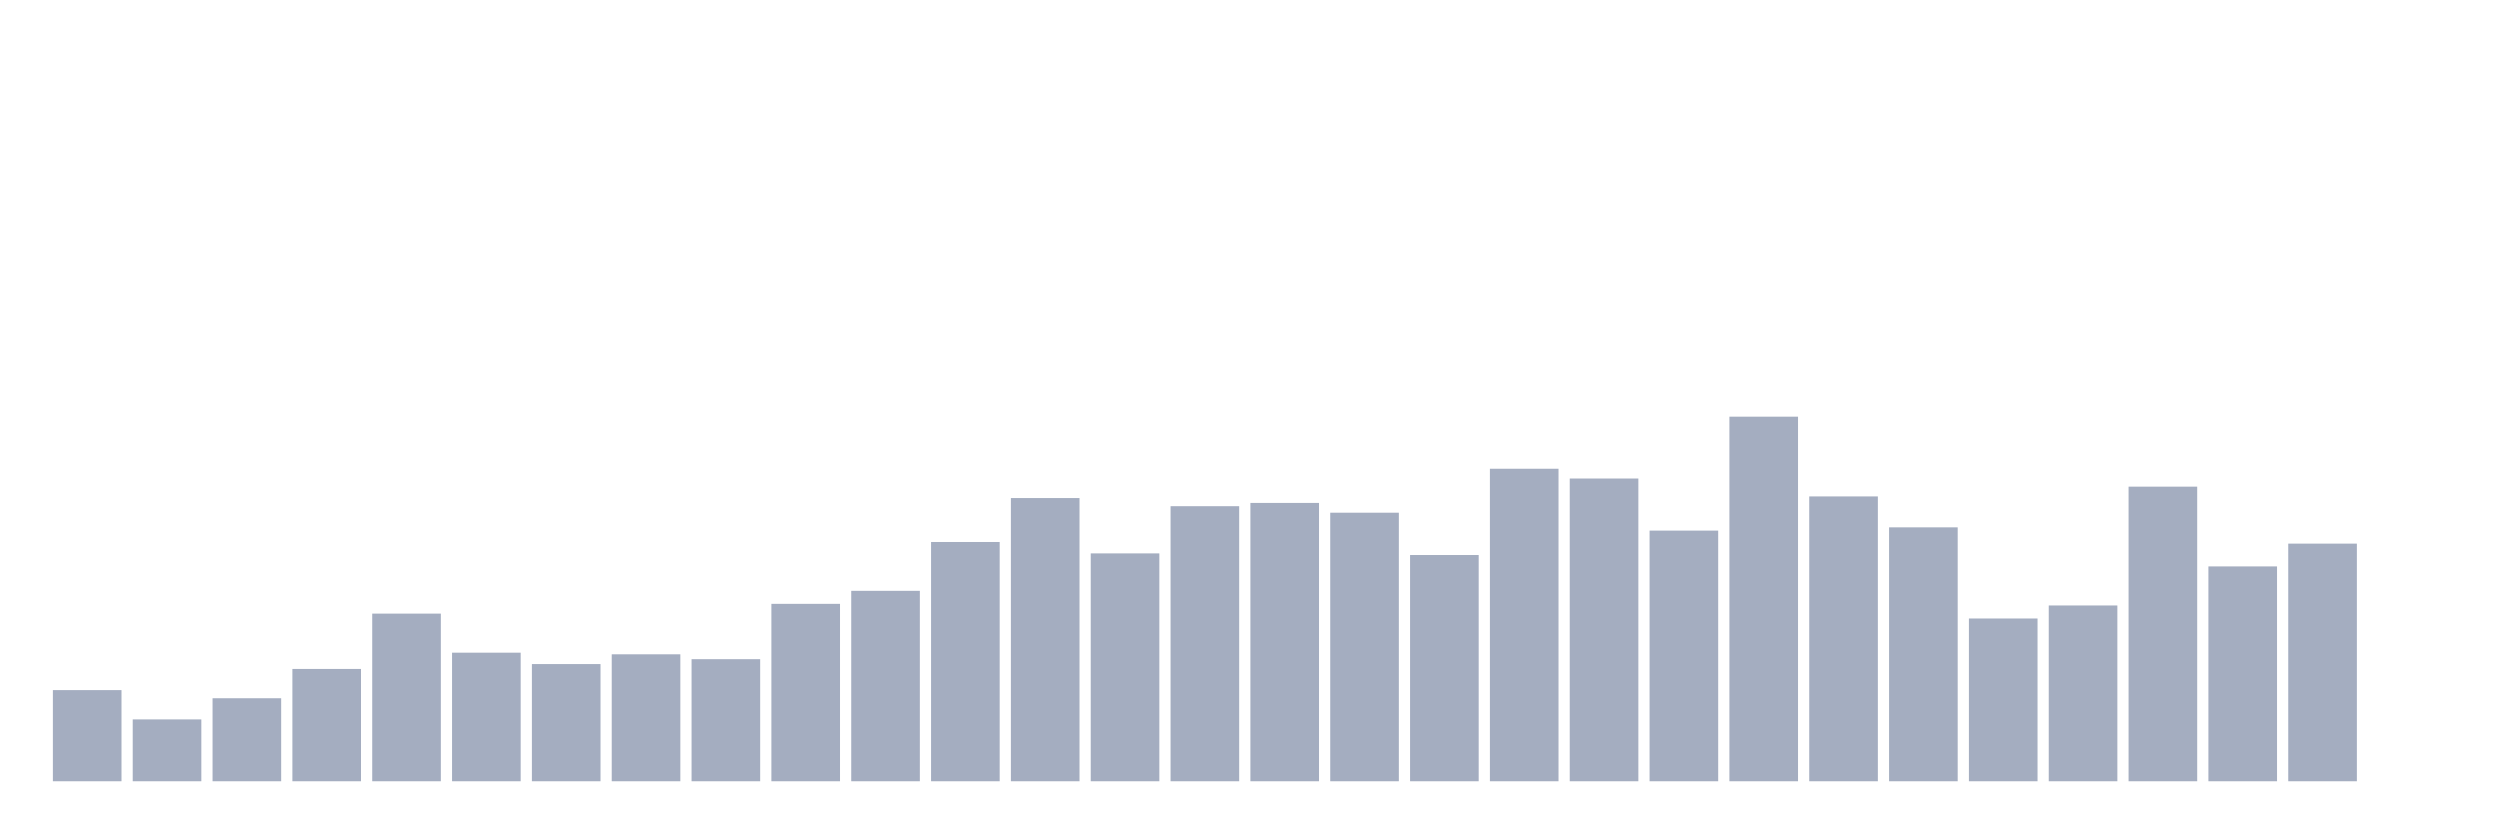
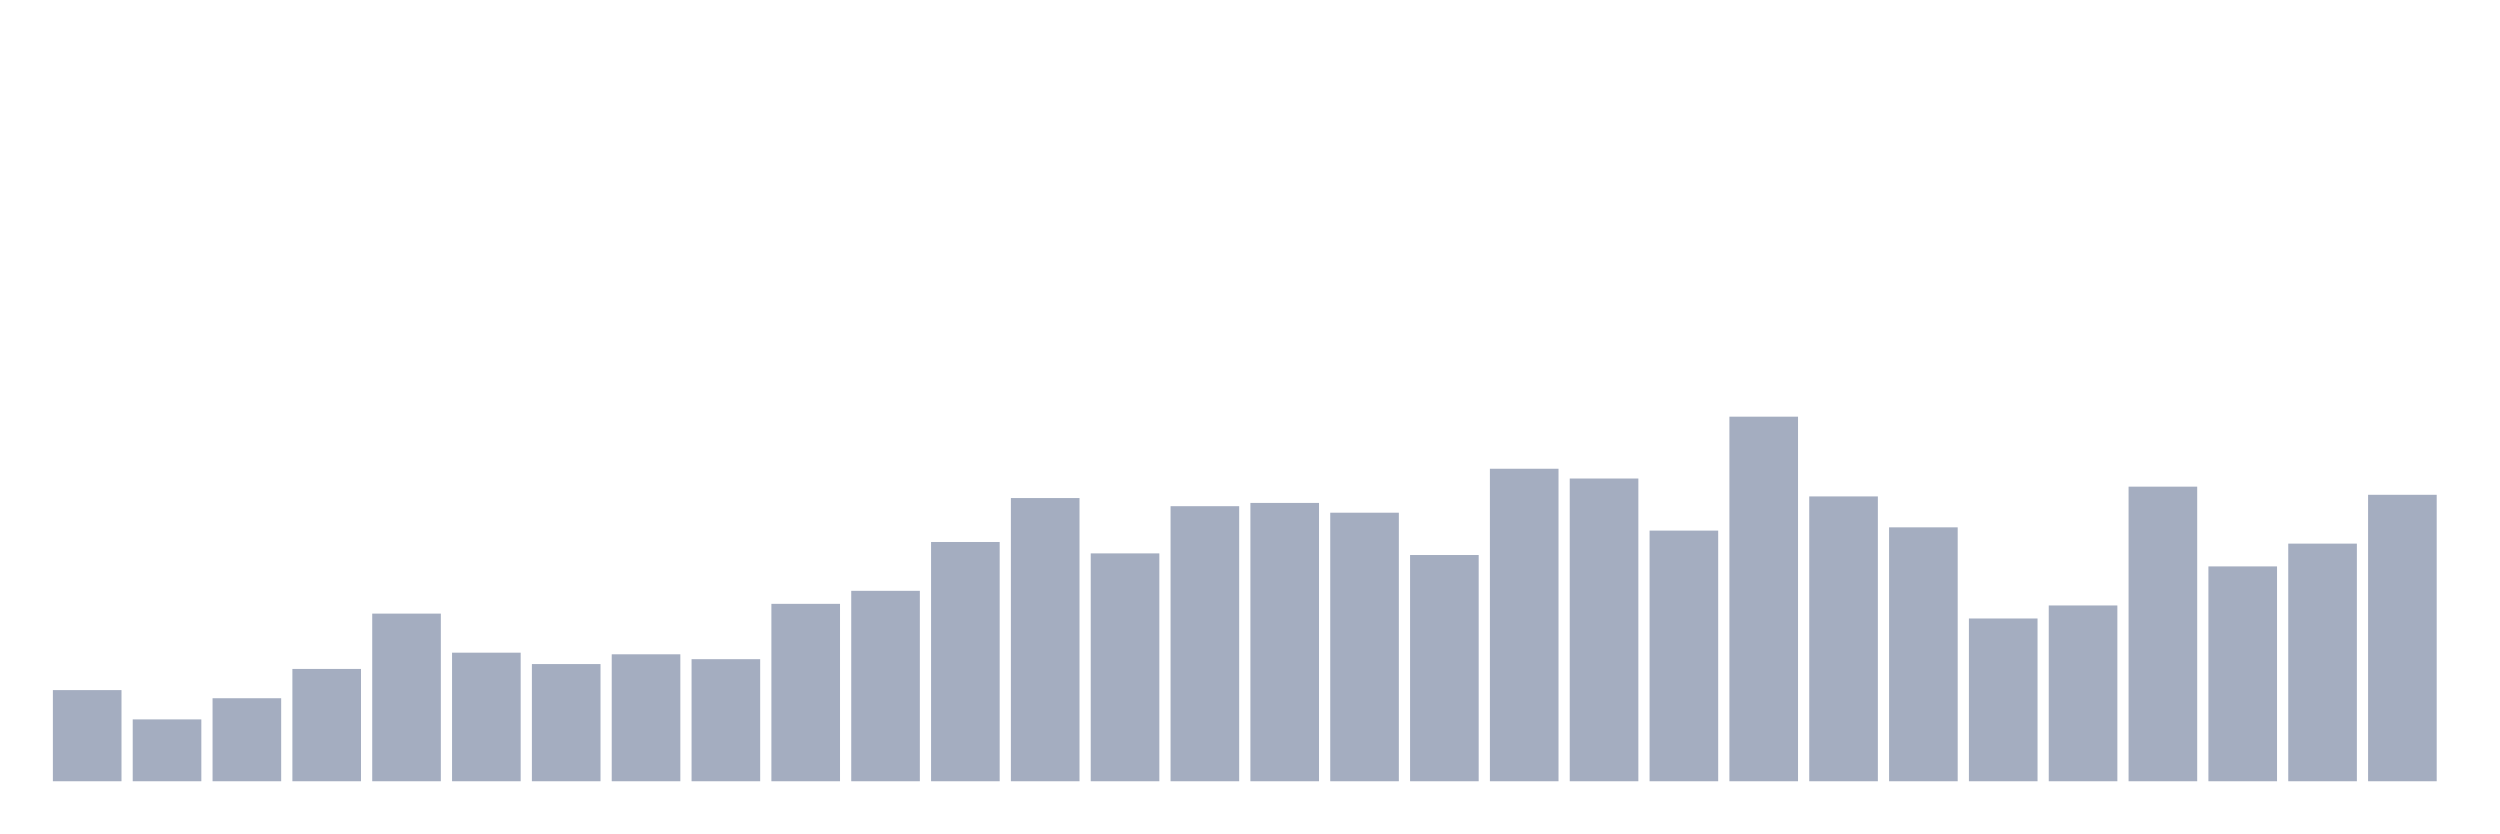
<svg xmlns="http://www.w3.org/2000/svg" viewBox="0 0 480 160">
  <g transform="translate(10,10)">
    <rect class="bar" x="0.153" width="13.175" y="122.5" height="17.5" fill="rgb(164,173,192)" />
    <rect class="bar" x="15.482" width="13.175" y="128.125" height="11.875" fill="rgb(164,173,192)" />
    <rect class="bar" x="30.81" width="13.175" y="124.062" height="15.938" fill="rgb(164,173,192)" />
    <rect class="bar" x="46.138" width="13.175" y="118.437" height="21.563" fill="rgb(164,173,192)" />
    <rect class="bar" x="61.466" width="13.175" y="107.812" height="32.188" fill="rgb(164,173,192)" />
    <rect class="bar" x="76.794" width="13.175" y="115.312" height="24.688" fill="rgb(164,173,192)" />
    <rect class="bar" x="92.123" width="13.175" y="117.5" height="22.5" fill="rgb(164,173,192)" />
    <rect class="bar" x="107.451" width="13.175" y="115.625" height="24.375" fill="rgb(164,173,192)" />
    <rect class="bar" x="122.779" width="13.175" y="116.562" height="23.438" fill="rgb(164,173,192)" />
    <rect class="bar" x="138.107" width="13.175" y="105.938" height="34.062" fill="rgb(164,173,192)" />
    <rect class="bar" x="153.436" width="13.175" y="103.438" height="36.562" fill="rgb(164,173,192)" />
    <rect class="bar" x="168.764" width="13.175" y="94.062" height="45.938" fill="rgb(164,173,192)" />
    <rect class="bar" x="184.092" width="13.175" y="85.625" height="54.375" fill="rgb(164,173,192)" />
    <rect class="bar" x="199.42" width="13.175" y="96.25" height="43.75" fill="rgb(164,173,192)" />
    <rect class="bar" x="214.748" width="13.175" y="87.188" height="52.812" fill="rgb(164,173,192)" />
    <rect class="bar" x="230.077" width="13.175" y="86.562" height="53.438" fill="rgb(164,173,192)" />
    <rect class="bar" x="245.405" width="13.175" y="88.438" height="51.562" fill="rgb(164,173,192)" />
    <rect class="bar" x="260.733" width="13.175" y="96.562" height="43.438" fill="rgb(164,173,192)" />
    <rect class="bar" x="276.061" width="13.175" y="80" height="60" fill="rgb(164,173,192)" />
    <rect class="bar" x="291.39" width="13.175" y="81.875" height="58.125" fill="rgb(164,173,192)" />
    <rect class="bar" x="306.718" width="13.175" y="91.875" height="48.125" fill="rgb(164,173,192)" />
    <rect class="bar" x="322.046" width="13.175" y="70" height="70" fill="rgb(164,173,192)" />
    <rect class="bar" x="337.374" width="13.175" y="85.312" height="54.688" fill="rgb(164,173,192)" />
    <rect class="bar" x="352.702" width="13.175" y="91.25" height="48.75" fill="rgb(164,173,192)" />
    <rect class="bar" x="368.031" width="13.175" y="108.75" height="31.25" fill="rgb(164,173,192)" />
    <rect class="bar" x="383.359" width="13.175" y="106.25" height="33.75" fill="rgb(164,173,192)" />
    <rect class="bar" x="398.687" width="13.175" y="83.437" height="56.563" fill="rgb(164,173,192)" />
    <rect class="bar" x="414.015" width="13.175" y="98.75" height="41.25" fill="rgb(164,173,192)" />
    <rect class="bar" x="429.344" width="13.175" y="94.375" height="45.625" fill="rgb(164,173,192)" />
-     <rect class="bar" x="444.672" width="13.175" y="140" height="0" fill="rgb(164,173,192)" />
+     <rect class="bar" x="444.672" width="13.175" y="85" height="55" fill="rgb(164,173,192)" />
  </g>
</svg>
